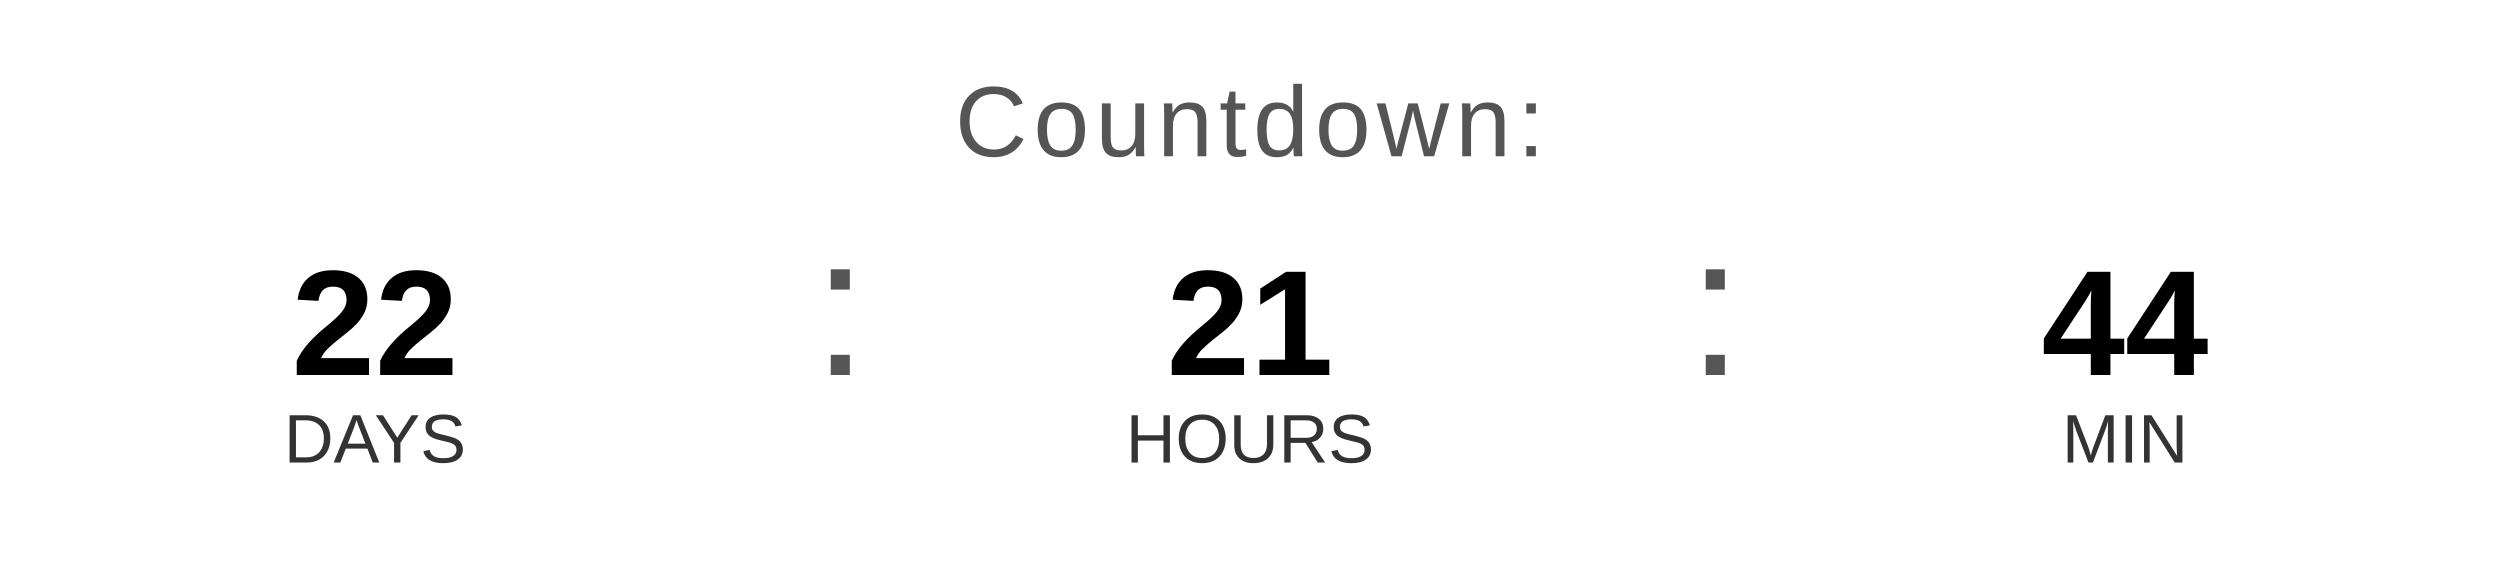
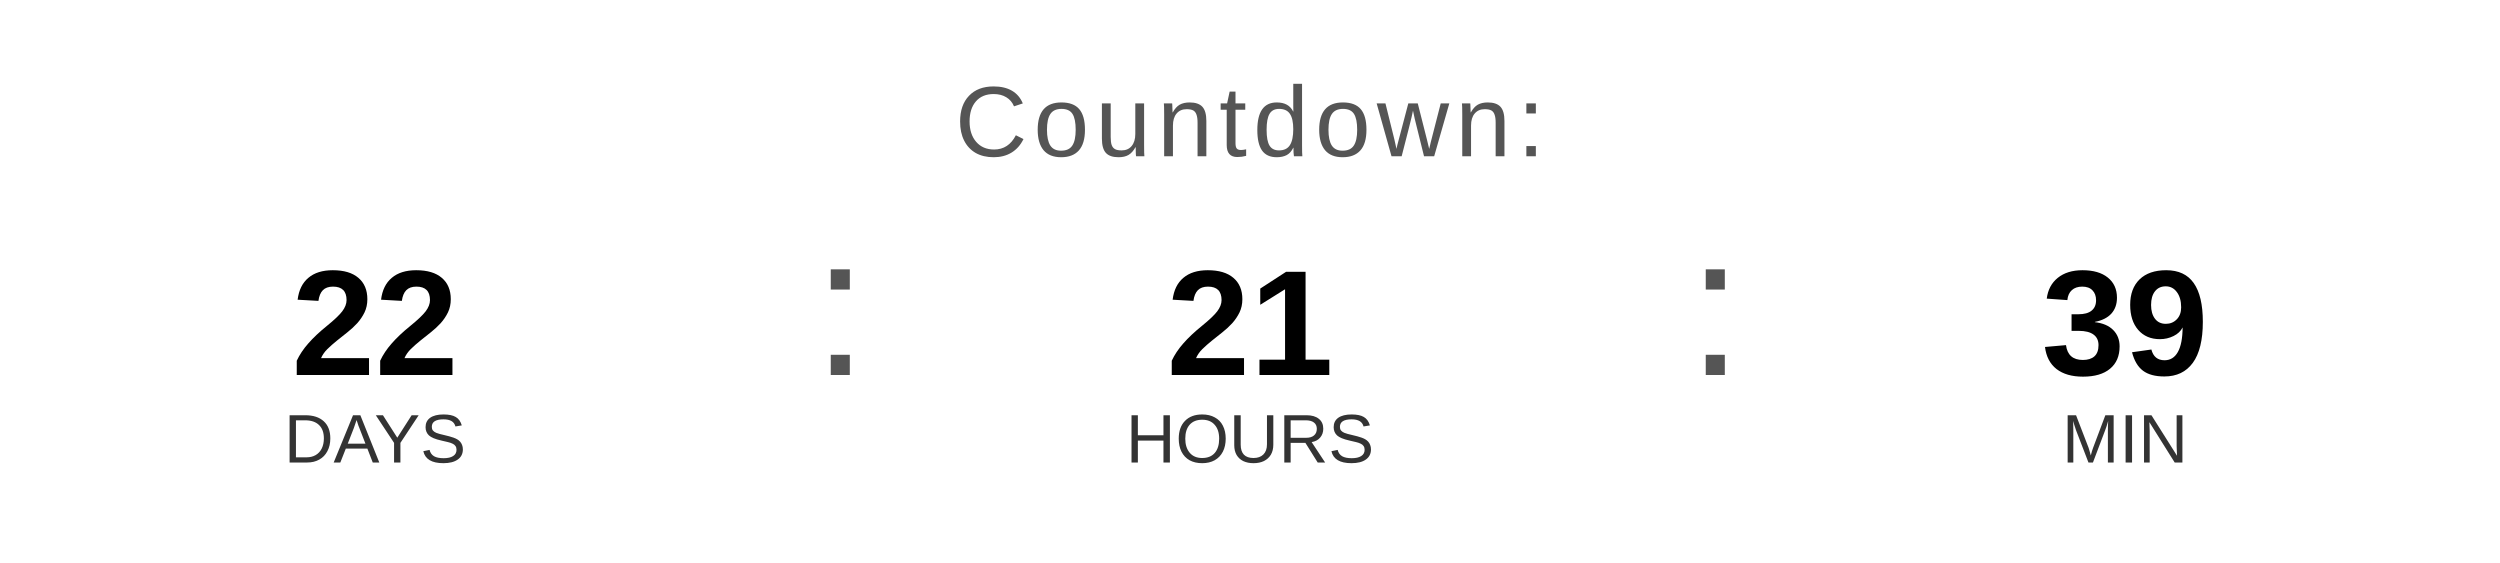
<svg xmlns="http://www.w3.org/2000/svg" width="400" height="90" viewBox="0 0 400 90">
  <text x="200" y="25" font-family="Arial, Helvetica, sans-serif" font-size="16" fill="#555555" text-anchor="middle" letter-spacing="1">
    Countdown:
  </text>
  <text x="60" y="60" font-family="Arial, Helvetica, sans-serif" font-size="24" font-weight="bold" fill="#000000" text-anchor="middle">22</text>
  <text x="60" y="74" font-family="Arial, Helvetica, sans-serif" font-size="11" fill="#333333" text-anchor="middle">DAYS</text>
  <text x="130" y="60" font-family="Arial, sans-serif" font-size="32" fill="#555555">:</text>
  <text x="200" y="60" font-family="Arial, Helvetica, sans-serif" font-size="24" font-weight="bold" fill="#000000" text-anchor="middle">21</text>
  <text x="200" y="74" font-family="Arial, Helvetica, sans-serif" font-size="11" fill="#333333" text-anchor="middle">HOURS</text>
  <text x="270" y="60" font-family="Arial, sans-serif" font-size="32" fill="#555555">:</text>
-   <text x="340" y="60" font-family="Arial, Helvetica, sans-serif" font-size="24" font-weight="bold" fill="#000000" text-anchor="middle">44</text>
+   <text x="340" y="60" font-family="Arial, Helvetica, sans-serif" font-size="24" font-weight="bold" fill="#000000" text-anchor="middle">39</text>
  <text x="340" y="74" font-family="Arial, Helvetica, sans-serif" font-size="11" fill="#333333" text-anchor="middle">MIN</text>
</svg>
